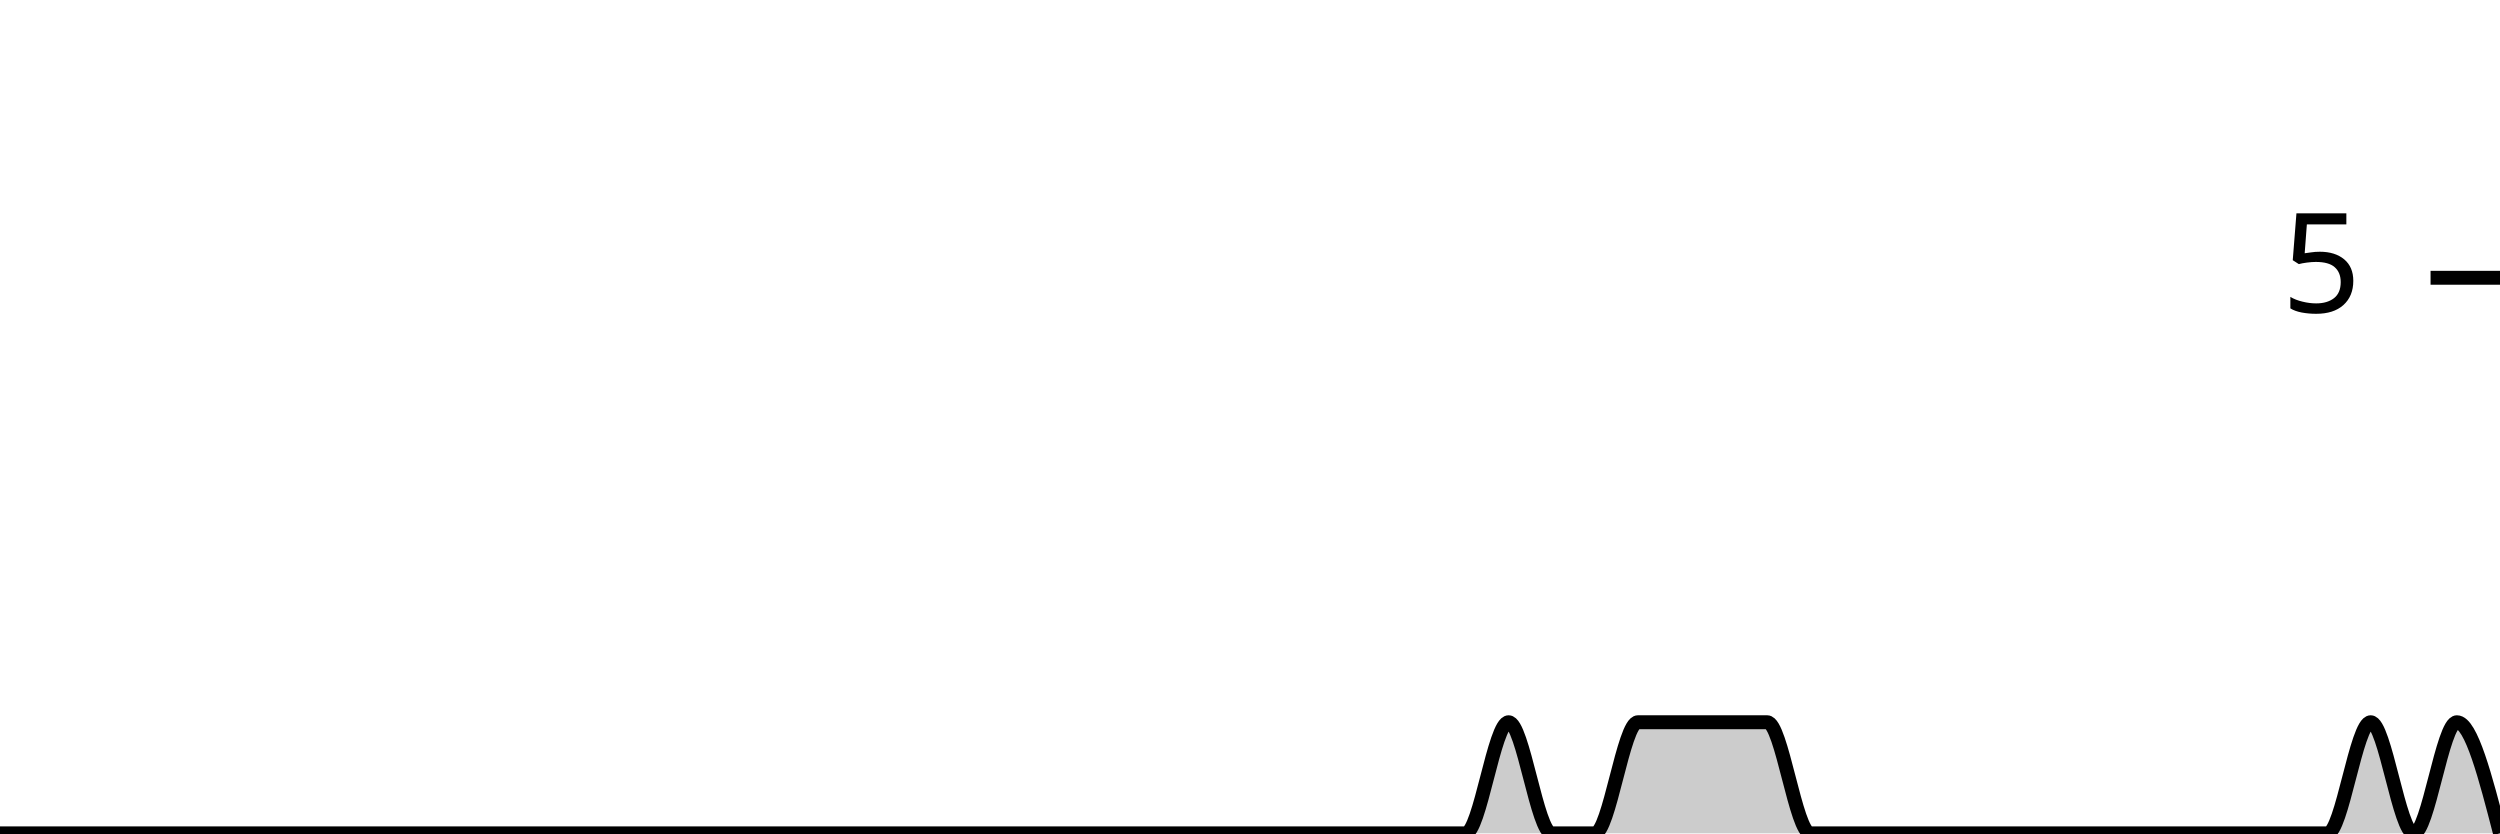
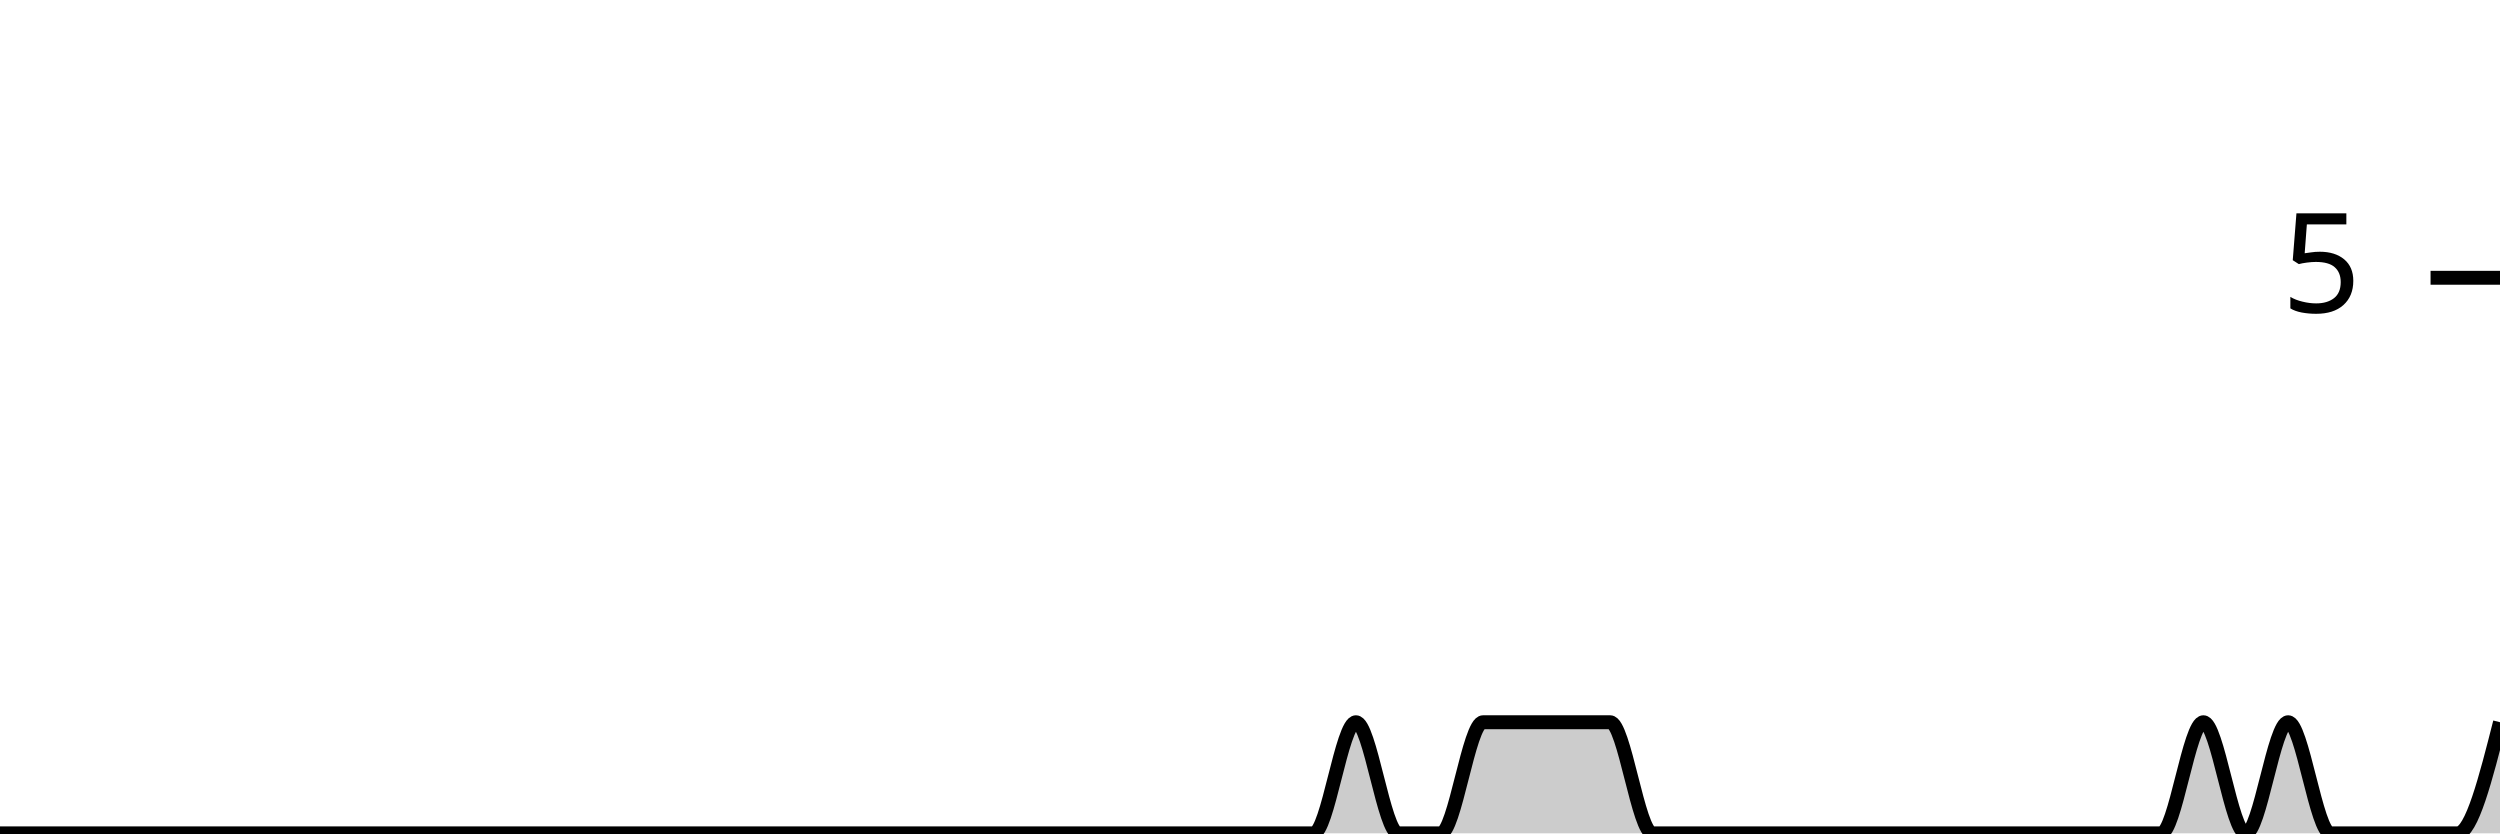
<svg xmlns="http://www.w3.org/2000/svg" viewBox="0 0 180 60">
  <g transform="translate(0,20)">
-     <path class="area" fill="rgba(0, 0, 0, 0.2)" d="M0,40C1.034,40,2.069,40,3.103,40C4.138,40,5.172,40,6.207,40C7.241,40,8.276,40,9.31,40C10.345,40,11.379,40,12.414,40C13.448,40,14.483,40,15.517,40C16.552,40,17.586,40,18.621,40C19.655,40,20.69,40,21.724,40C22.759,40,23.793,40,24.828,40C25.862,40,26.897,40,27.931,40C28.966,40,30,40,31.034,40C32.069,40,33.103,40,34.138,40C35.172,40,36.207,40,37.241,40C38.276,40,39.31,40,40.345,40C41.379,40,42.414,40,43.448,40C44.483,40,45.517,40,46.552,40C47.586,40,48.621,40,49.655,40C50.69,40,51.724,40,52.759,40C53.793,40,54.828,40,55.862,40C56.897,40,57.931,40,58.966,40C60,40,61.034,40,62.069,40C63.103,40,64.138,40,65.172,40C66.207,40,67.241,40,68.276,40C69.31,40,70.345,40,71.379,40C72.414,40,73.448,40,74.483,40C75.517,40,76.552,40,77.586,40C78.621,40,79.655,40,80.69,40C81.724,40,82.759,40,83.793,40C84.828,40,85.862,40,86.897,40C87.931,40,88.966,40,90,40C91.034,40,92.069,40,93.103,40C94.138,40,95.172,40,96.207,40C97.241,40,98.276,40,99.31,40C100.345,40,101.379,40,102.414,40C103.448,40,104.483,40,105.517,40C106.552,40,107.586,32,108.621,32C109.655,32,110.69,40,111.724,40C112.759,40,113.793,40,114.828,40C115.862,40,116.897,32,117.931,32C118.966,32,120,32,121.034,32C122.069,32,123.103,32,124.138,32C125.172,32,126.207,32,127.241,32C128.276,32,129.31,40,130.345,40C131.379,40,132.414,40,133.448,40C134.483,40,135.517,40,136.552,40C137.586,40,138.621,40,139.655,40C140.69,40,141.724,40,142.759,40C143.793,40,144.828,40,145.862,40C146.897,40,147.931,40,148.966,40C150,40,151.034,40,152.069,40C153.103,40,154.138,40,155.172,40C156.207,40,157.241,40,158.276,40C159.31,40,160.345,40,161.379,40C162.414,40,163.448,40,164.483,40C165.517,40,166.552,40,167.586,40C168.621,40,169.655,32,170.69,32C171.724,32,172.759,40,173.793,40C174.828,40,175.862,32,176.897,32C177.931,32,178.966,36,180,40L180,40C178.966,40,177.931,40,176.897,40C175.862,40,174.828,40,173.793,40C172.759,40,171.724,40,170.69,40C169.655,40,168.621,40,167.586,40C166.552,40,165.517,40,164.483,40C163.448,40,162.414,40,161.379,40C160.345,40,159.31,40,158.276,40C157.241,40,156.207,40,155.172,40C154.138,40,153.103,40,152.069,40C151.034,40,150,40,148.966,40C147.931,40,146.897,40,145.862,40C144.828,40,143.793,40,142.759,40C141.724,40,140.69,40,139.655,40C138.621,40,137.586,40,136.552,40C135.517,40,134.483,40,133.448,40C132.414,40,131.379,40,130.345,40C129.31,40,128.276,40,127.241,40C126.207,40,125.172,40,124.138,40C123.103,40,122.069,40,121.034,40C120,40,118.966,40,117.931,40C116.897,40,115.862,40,114.828,40C113.793,40,112.759,40,111.724,40C110.69,40,109.655,40,108.621,40C107.586,40,106.552,40,105.517,40C104.483,40,103.448,40,102.414,40C101.379,40,100.345,40,99.31,40C98.276,40,97.241,40,96.207,40C95.172,40,94.138,40,93.103,40C92.069,40,91.034,40,90,40C88.966,40,87.931,40,86.897,40C85.862,40,84.828,40,83.793,40C82.759,40,81.724,40,80.69,40C79.655,40,78.621,40,77.586,40C76.552,40,75.517,40,74.483,40C73.448,40,72.414,40,71.379,40C70.345,40,69.31,40,68.276,40C67.241,40,66.207,40,65.172,40C64.138,40,63.103,40,62.069,40C61.034,40,60,40,58.966,40C57.931,40,56.897,40,55.862,40C54.828,40,53.793,40,52.759,40C51.724,40,50.69,40,49.655,40C48.621,40,47.586,40,46.552,40C45.517,40,44.483,40,43.448,40C42.414,40,41.379,40,40.345,40C39.31,40,38.276,40,37.241,40C36.207,40,35.172,40,34.138,40C33.103,40,32.069,40,31.034,40C30,40,28.966,40,27.931,40C26.897,40,25.862,40,24.828,40C23.793,40,22.759,40,21.724,40C20.69,40,19.655,40,18.621,40C17.586,40,16.552,40,15.517,40C14.483,40,13.448,40,12.414,40C11.379,40,10.345,40,9.31,40C8.276,40,7.241,40,6.207,40C5.172,40,4.138,40,3.103,40C2.069,40,1.034,40,0,40Z" />
-     <path class="line" stroke="black" fill="none" d="M0,40C1.034,40,2.069,40,3.103,40C4.138,40,5.172,40,6.207,40C7.241,40,8.276,40,9.31,40C10.345,40,11.379,40,12.414,40C13.448,40,14.483,40,15.517,40C16.552,40,17.586,40,18.621,40C19.655,40,20.69,40,21.724,40C22.759,40,23.793,40,24.828,40C25.862,40,26.897,40,27.931,40C28.966,40,30,40,31.034,40C32.069,40,33.103,40,34.138,40C35.172,40,36.207,40,37.241,40C38.276,40,39.31,40,40.345,40C41.379,40,42.414,40,43.448,40C44.483,40,45.517,40,46.552,40C47.586,40,48.621,40,49.655,40C50.69,40,51.724,40,52.759,40C53.793,40,54.828,40,55.862,40C56.897,40,57.931,40,58.966,40C60,40,61.034,40,62.069,40C63.103,40,64.138,40,65.172,40C66.207,40,67.241,40,68.276,40C69.31,40,70.345,40,71.379,40C72.414,40,73.448,40,74.483,40C75.517,40,76.552,40,77.586,40C78.621,40,79.655,40,80.69,40C81.724,40,82.759,40,83.793,40C84.828,40,85.862,40,86.897,40C87.931,40,88.966,40,90,40C91.034,40,92.069,40,93.103,40C94.138,40,95.172,40,96.207,40C97.241,40,98.276,40,99.31,40C100.345,40,101.379,40,102.414,40C103.448,40,104.483,40,105.517,40C106.552,40,107.586,32,108.621,32C109.655,32,110.69,40,111.724,40C112.759,40,113.793,40,114.828,40C115.862,40,116.897,32,117.931,32C118.966,32,120,32,121.034,32C122.069,32,123.103,32,124.138,32C125.172,32,126.207,32,127.241,32C128.276,32,129.31,40,130.345,40C131.379,40,132.414,40,133.448,40C134.483,40,135.517,40,136.552,40C137.586,40,138.621,40,139.655,40C140.69,40,141.724,40,142.759,40C143.793,40,144.828,40,145.862,40C146.897,40,147.931,40,148.966,40C150,40,151.034,40,152.069,40C153.103,40,154.138,40,155.172,40C156.207,40,157.241,40,158.276,40C159.31,40,160.345,40,161.379,40C162.414,40,163.448,40,164.483,40C165.517,40,166.552,40,167.586,40C168.621,40,169.655,32,170.69,32C171.724,32,172.759,40,173.793,40C174.828,40,175.862,32,176.897,32C177.931,32,178.966,36,180,40" />
+     <path class="area" fill="rgba(0, 0, 0, 0.2)" d="M0,40C1.017,40,2.034,40,3.051,40C4.068,40,5.085,40,6.102,40C7.119,40,8.136,40,9.153,40C10.169,40,11.186,40,12.203,40C13.22,40,14.237,40,15.254,40C16.271,40,17.288,40,18.305,40C19.322,40,20.339,40,21.356,40C22.373,40,23.39,40,24.407,40C25.424,40,26.441,40,27.458,40C28.475,40,29.492,40,30.508,40C31.525,40,32.542,40,33.559,40C34.576,40,35.593,40,36.61,40C37.627,40,38.644,40,39.661,40C40.678,40,41.695,40,42.712,40C43.729,40,44.746,40,45.763,40C46.78,40,47.797,40,48.814,40C49.831,40,50.847,40,51.864,40C52.881,40,53.898,40,54.915,40C55.932,40,56.949,40,57.966,40C58.983,40,60,40,61.017,40C62.034,40,63.051,40,64.068,40C65.085,40,66.102,40,67.119,40C68.136,40,69.153,40,70.169,40C71.186,40,72.203,40,73.22,40C74.237,40,75.254,40,76.271,40C77.288,40,78.305,40,79.322,40C80.339,40,81.356,40,82.373,40C83.39,40,84.407,40,85.424,40C86.441,40,87.458,40,88.475,40C89.492,40,90.508,40,91.525,40C92.542,40,93.559,40,94.576,40C95.593,40,96.61,32,97.627,32C98.644,32,99.661,40,100.678,40C101.695,40,102.712,40,103.729,40C104.746,40,105.763,32,106.78,32C107.797,32,108.814,32,109.831,32C110.847,32,111.864,32,112.881,32C113.898,32,114.915,32,115.932,32C116.949,32,117.966,40,118.983,40C120,40,121.017,40,122.034,40C123.051,40,124.068,40,125.085,40C126.102,40,127.119,40,128.136,40C129.153,40,130.169,40,131.186,40C132.203,40,133.22,40,134.237,40C135.254,40,136.271,40,137.288,40C138.305,40,139.322,40,140.339,40C141.356,40,142.373,40,143.39,40C144.407,40,145.424,40,146.441,40C147.458,40,148.475,40,149.492,40C150.508,40,151.525,40,152.542,40C153.559,40,154.576,40,155.593,40C156.61,40,157.627,32,158.644,32C159.661,32,160.678,40,161.695,40C162.712,40,163.729,32,164.746,32C165.763,32,166.78,40,167.797,40C168.814,40,169.831,40,170.847,40C171.864,40,172.881,40,173.898,40C174.915,40,175.932,40,176.949,40C177.966,40,178.983,36,180,32L180,40C178.983,40,177.966,40,176.949,40C175.932,40,174.915,40,173.898,40C172.881,40,171.864,40,170.847,40C169.831,40,168.814,40,167.797,40C166.78,40,165.763,40,164.746,40C163.729,40,162.712,40,161.695,40C160.678,40,159.661,40,158.644,40C157.627,40,156.61,40,155.593,40C154.576,40,153.559,40,152.542,40C151.525,40,150.508,40,149.492,40C148.475,40,147.458,40,146.441,40C145.424,40,144.407,40,143.39,40C142.373,40,141.356,40,140.339,40C139.322,40,138.305,40,137.288,40C136.271,40,135.254,40,134.237,40C133.22,40,132.203,40,131.186,40C130.169,40,129.153,40,128.136,40C127.119,40,126.102,40,125.085,40C124.068,40,123.051,40,122.034,40C121.017,40,120,40,118.983,40C117.966,40,116.949,40,115.932,40C114.915,40,113.898,40,112.881,40C111.864,40,110.847,40,109.831,40C108.814,40,107.797,40,106.78,40C105.763,40,104.746,40,103.729,40C102.712,40,101.695,40,100.678,40C99.661,40,98.644,40,97.627,40C96.61,40,95.593,40,94.576,40C93.559,40,92.542,40,91.525,40C90.508,40,89.492,40,88.475,40C87.458,40,86.441,40,85.424,40C84.407,40,83.39,40,82.373,40C81.356,40,80.339,40,79.322,40C78.305,40,77.288,40,76.271,40C75.254,40,74.237,40,73.22,40C72.203,40,71.186,40,70.169,40C69.153,40,68.136,40,67.119,40C66.102,40,65.085,40,64.068,40C63.051,40,62.034,40,61.017,40C60,40,58.983,40,57.966,40C56.949,40,55.932,40,54.915,40C53.898,40,52.881,40,51.864,40C50.847,40,49.831,40,48.814,40C47.797,40,46.78,40,45.763,40C44.746,40,43.729,40,42.712,40C41.695,40,40.678,40,39.661,40C38.644,40,37.627,40,36.61,40C35.593,40,34.576,40,33.559,40C32.542,40,31.525,40,30.508,40C29.492,40,28.475,40,27.458,40C26.441,40,25.424,40,24.407,40C23.39,40,22.373,40,21.356,40C20.339,40,19.322,40,18.305,40C17.288,40,16.271,40,15.254,40C14.237,40,13.22,40,12.203,40C11.186,40,10.169,40,9.153,40C8.136,40,7.119,40,6.102,40C5.085,40,4.068,40,3.051,40C2.034,40,1.017,40,0,40Z" />
+     <path class="line" stroke="black" fill="none" d="M0,40C1.017,40,2.034,40,3.051,40C4.068,40,5.085,40,6.102,40C7.119,40,8.136,40,9.153,40C10.169,40,11.186,40,12.203,40C13.22,40,14.237,40,15.254,40C16.271,40,17.288,40,18.305,40C19.322,40,20.339,40,21.356,40C22.373,40,23.39,40,24.407,40C25.424,40,26.441,40,27.458,40C28.475,40,29.492,40,30.508,40C31.525,40,32.542,40,33.559,40C34.576,40,35.593,40,36.61,40C37.627,40,38.644,40,39.661,40C40.678,40,41.695,40,42.712,40C43.729,40,44.746,40,45.763,40C46.78,40,47.797,40,48.814,40C49.831,40,50.847,40,51.864,40C52.881,40,53.898,40,54.915,40C55.932,40,56.949,40,57.966,40C58.983,40,60,40,61.017,40C62.034,40,63.051,40,64.068,40C65.085,40,66.102,40,67.119,40C68.136,40,69.153,40,70.169,40C71.186,40,72.203,40,73.22,40C74.237,40,75.254,40,76.271,40C77.288,40,78.305,40,79.322,40C80.339,40,81.356,40,82.373,40C83.39,40,84.407,40,85.424,40C86.441,40,87.458,40,88.475,40C89.492,40,90.508,40,91.525,40C92.542,40,93.559,40,94.576,40C95.593,40,96.61,32,97.627,32C98.644,32,99.661,40,100.678,40C101.695,40,102.712,40,103.729,40C104.746,40,105.763,32,106.78,32C107.797,32,108.814,32,109.831,32C110.847,32,111.864,32,112.881,32C113.898,32,114.915,32,115.932,32C116.949,32,117.966,40,118.983,40C120,40,121.017,40,122.034,40C123.051,40,124.068,40,125.085,40C126.102,40,127.119,40,128.136,40C129.153,40,130.169,40,131.186,40C132.203,40,133.22,40,134.237,40C135.254,40,136.271,40,137.288,40C138.305,40,139.322,40,140.339,40C141.356,40,142.373,40,143.39,40C144.407,40,145.424,40,146.441,40C147.458,40,148.475,40,149.492,40C150.508,40,151.525,40,152.542,40C153.559,40,154.576,40,155.593,40C156.61,40,157.627,32,158.644,32C159.661,32,160.678,40,161.695,40C162.712,40,163.729,32,164.746,32C165.763,32,166.78,40,167.797,40C168.814,40,169.831,40,170.847,40C171.864,40,172.881,40,173.898,40C174.915,40,175.932,40,176.949,40C177.966,40,178.983,36,180,32" />
    <path class="axis-ceiling" stroke-width="1" stroke="black" fill="none" d="M175,0L180,0" />
    <text class="axis-ceiling-label" font-family="sans-serif" text-anchor="end" font-size="10px" x="170" y="2.5">5</text>
  </g>
</svg>
